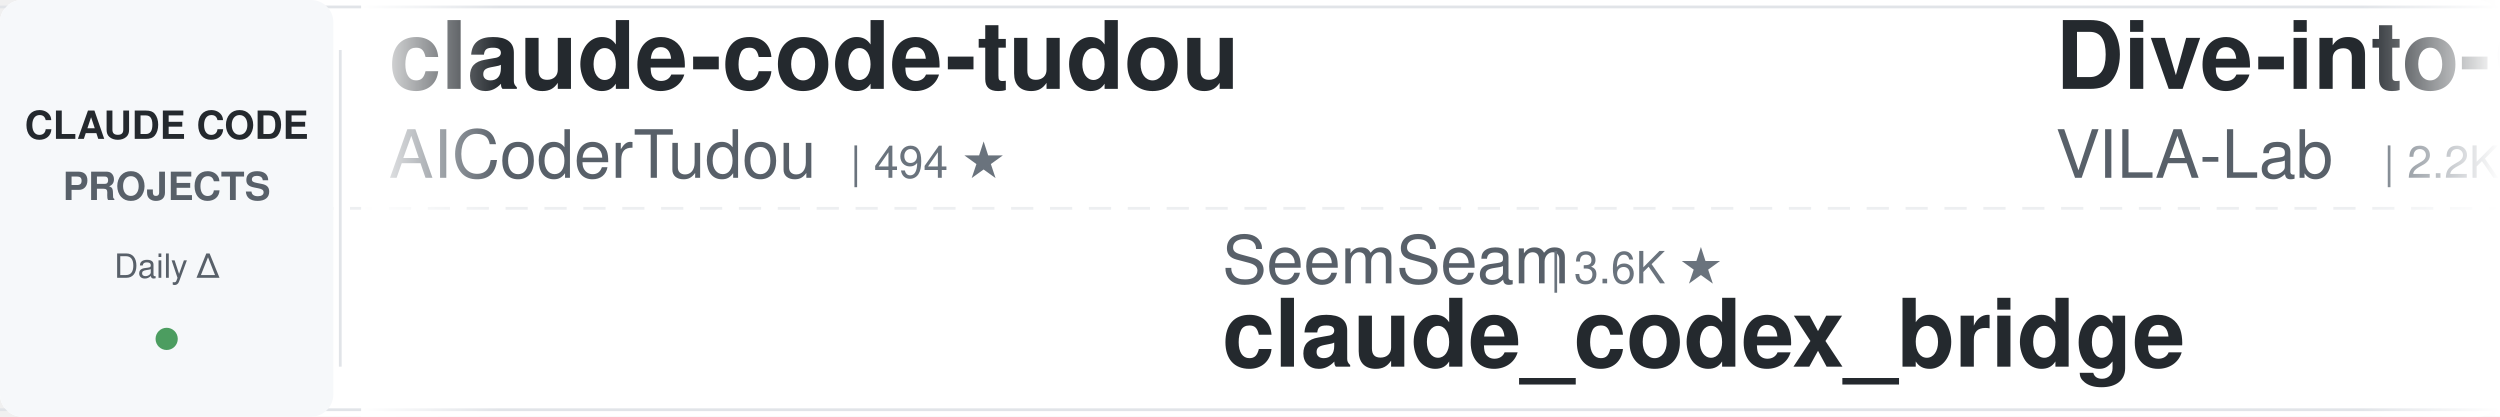
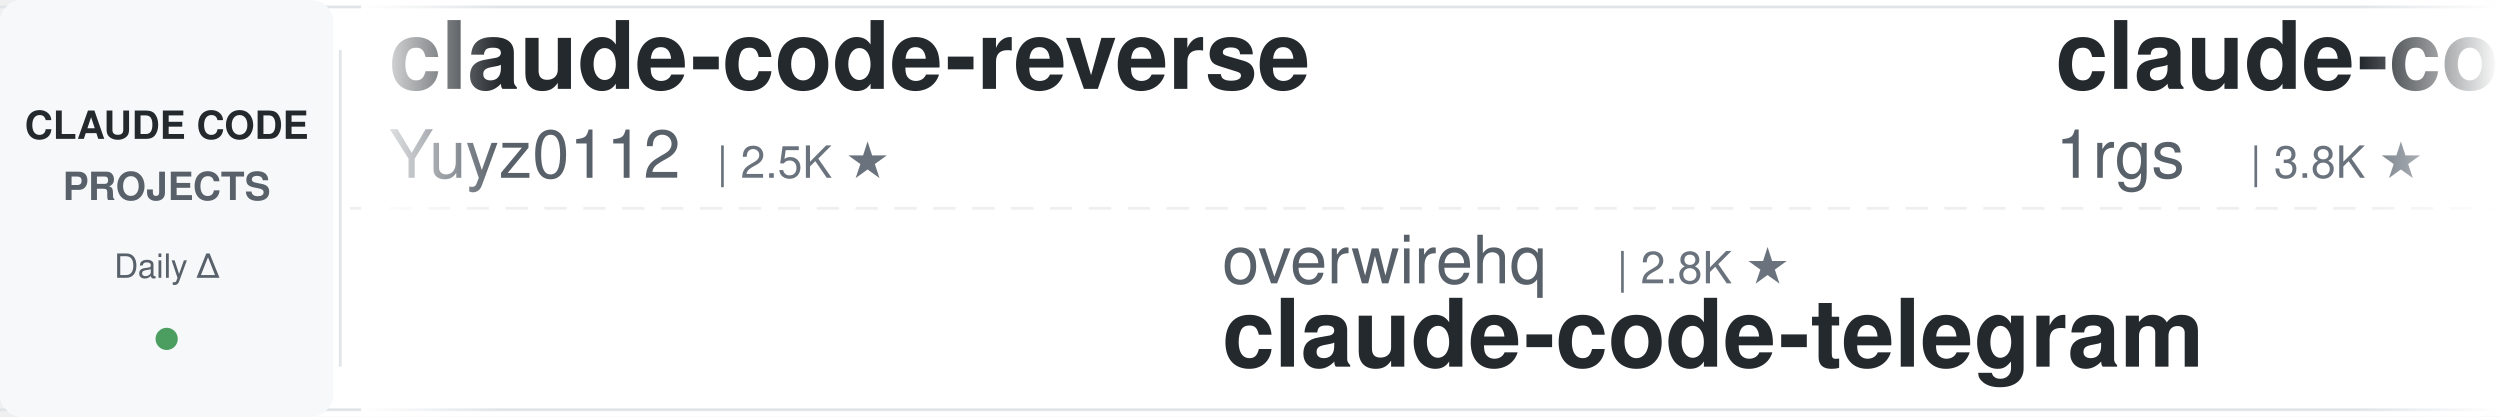
<svg xmlns="http://www.w3.org/2000/svg" width="900" height="150">
  <defs>
    <linearGradient id="leftFade" x1="0%" y1="0%" x2="100%" y2="0%">
      <stop offset="0%" style="stop-color:#ffffff;stop-opacity:1" />
      <stop offset="100%" style="stop-color:#ffffff;stop-opacity:0" />
    </linearGradient>
    <linearGradient id="rightFade" x1="0%" y1="0%" x2="100%" y2="0%">
      <stop offset="0%" style="stop-color:#ffffff;stop-opacity:0" />
      <stop offset="100%" style="stop-color:#ffffff;stop-opacity:1" />
    </linearGradient>
  </defs>
  <rect width="900" height="150" fill="#ffffff" rx="8" />
  <rect x="0" y="2" width="900" height="1" fill="#e1e4e8" />
  <rect x="0" y="147" width="900" height="1" fill="#e1e4e8" />
  <line x1="0" y1="75" x2="900" y2="75" stroke="#e1e4e8" stroke-width="1" stroke-dasharray="8 6" opacity="0.6" />
  <rect x="0" y="0" width="120" height="150" fill="#f6f8fa" rx="8" />
  <text x="60" y="50" font-family="-apple-system, BlinkMacSystemFont, 'Segoe UI', Helvetica, Arial, sans-serif" font-size="14" font-weight="600" fill="#24292e" text-anchor="middle">CLAUDE CODE</text>
  <text x="60" y="72" font-family="-apple-system, BlinkMacSystemFont, 'Segoe UI', Helvetica, Arial, sans-serif" font-size="14" font-weight="600" fill="#586069" text-anchor="middle">PROJECTS</text>
  <text x="60" y="100" font-family="-apple-system, BlinkMacSystemFont, 'Segoe UI', Helvetica, Arial, sans-serif" font-size="12" font-weight="500" fill="#586069" text-anchor="middle">Daily Δ</text>
  <circle cx="60" cy="122" r="4" fill="#22863a" opacity="0.8" />
  <rect x="122" y="18" width="1" height="114" fill="#e1e4e8" />
  <clipPath id="tickerClip">
    <rect x="130" y="0" width="770" height="150" />
  </clipPath>
  <g clip-path="url(#tickerClip)">
    <g id="tickerItems">
      <animateTransform attributeName="transform" attributeType="XML" type="translate" from="0 0" to="-3000 0" dur="54s" repeatCount="indefinite" />
      <g transform="translate(0, 0)">
-         <text x="140" y="32" font-family="-apple-system, BlinkMacSystemFont, 'Segoe UI', Helvetica, Arial, sans-serif" font-size="34" font-weight="600" fill="#24292e">claude-code-tudou</text>
-         <text x="140" y="64" font-family="-apple-system, BlinkMacSystemFont, 'Segoe UI', Helvetica, Arial, sans-serif" font-size="24" font-weight="400" fill="#586069">AICoderTudou</text>
-         <text x="306" y="64" font-family="-apple-system, BlinkMacSystemFont, 'Segoe UI', Helvetica, Arial, sans-serif" font-size="16" font-weight="500" fill="#6a737d">| 494 ★</text>
+         <text x="140" y="32" font-family="-apple-system, BlinkMacSystemFont, 'Segoe UI', Helvetica, Arial, sans-serif" font-size="34" font-weight="600" fill="#24292e">claude-code-reverse</text>
+         <text x="140" y="64" font-family="-apple-system, BlinkMacSystemFont, 'Segoe UI', Helvetica, Arial, sans-serif" font-size="24" font-weight="400" fill="#586069">Yuyz0112</text>
+         <text x="258" y="64" font-family="-apple-system, BlinkMacSystemFont, 'Segoe UI', Helvetica, Arial, sans-serif" font-size="16" font-weight="500" fill="#6a737d">| 2.5K ★</text>
      </g>
      <g transform="translate(300, 0)">
-         <text x="140" y="102" font-family="-apple-system, BlinkMacSystemFont, 'Segoe UI', Helvetica, Arial, sans-serif" font-size="24" font-weight="400" fill="#586069">SeemSeam</text>
-         <text x="258" y="102" font-family="-apple-system, BlinkMacSystemFont, 'Segoe UI', Helvetica, Arial, sans-serif" font-size="16" font-weight="500" fill="#6a737d">| 3.6K ★</text>
-         <text x="140" y="132" font-family="-apple-system, BlinkMacSystemFont, 'Segoe UI', Helvetica, Arial, sans-serif" font-size="34" font-weight="600" fill="#24292e">claude_codex_bridge</text>
+         <text x="140" y="102" font-family="-apple-system, BlinkMacSystemFont, 'Segoe UI', Helvetica, Arial, sans-serif" font-size="24" font-weight="400" fill="#586069">overwirehq</text>
+         <text x="282" y="102" font-family="-apple-system, BlinkMacSystemFont, 'Segoe UI', Helvetica, Arial, sans-serif" font-size="16" font-weight="500" fill="#6a737d">| 2.8K ★</text>
+         <text x="140" y="132" font-family="-apple-system, BlinkMacSystemFont, 'Segoe UI', Helvetica, Arial, sans-serif" font-size="34" font-weight="600" fill="#24292e">claude-code-telegram</text>
      </g>
      <g transform="translate(600, 0)">
-         <text x="140" y="32" font-family="-apple-system, BlinkMacSystemFont, 'Segoe UI', Helvetica, Arial, sans-serif" font-size="34" font-weight="600" fill="#24292e">Dive-into-Claude-Code</text>
-         <text x="140" y="64" font-family="-apple-system, BlinkMacSystemFont, 'Segoe UI', Helvetica, Arial, sans-serif" font-size="24" font-weight="400" fill="#586069">VILA-Lab</text>
-         <text x="258" y="64" font-family="-apple-system, BlinkMacSystemFont, 'Segoe UI', Helvetica, Arial, sans-serif" font-size="16" font-weight="500" fill="#6a737d">| 2.2K ★</text>
-       </g>
-       <g transform="translate(900, 0)">
-         <text x="140" y="102" font-family="-apple-system, BlinkMacSystemFont, 'Segoe UI', Helvetica, Arial, sans-serif" font-size="24" font-weight="400" fill="#586069">Piebald-AI</text>
-         <text x="282" y="102" font-family="-apple-system, BlinkMacSystemFont, 'Segoe UI', Helvetica, Arial, sans-serif" font-size="16" font-weight="500" fill="#6a737d">| 13.2K ★</text>
-         <text x="140" y="132" font-family="-apple-system, BlinkMacSystemFont, 'Segoe UI', Helvetica, Arial, sans-serif" font-size="34" font-weight="600" fill="#24292e">claude-code-system-promp...</text>
-       </g>
-       <g transform="translate(1200, 0)">
        <text x="140" y="32" font-family="-apple-system, BlinkMacSystemFont, 'Segoe UI', Helvetica, Arial, sans-serif" font-size="34" font-weight="600" fill="#24292e">claude-code-proxy</text>
        <text x="140" y="64" font-family="-apple-system, BlinkMacSystemFont, 'Segoe UI', Helvetica, Arial, sans-serif" font-size="24" font-weight="400" fill="#586069">1rgs</text>
        <text x="210" y="64" font-family="-apple-system, BlinkMacSystemFont, 'Segoe UI', Helvetica, Arial, sans-serif" font-size="16" font-weight="500" fill="#6a737d">| 3.8K ★</text>
      </g>
+       <g transform="translate(900, 0)">
+         <text x="140" y="102" font-family="-apple-system, BlinkMacSystemFont, 'Segoe UI', Helvetica, Arial, sans-serif" font-size="24" font-weight="400" fill="#586069">jqueryscript</text>
+         <text x="306" y="102" font-family="-apple-system, BlinkMacSystemFont, 'Segoe UI', Helvetica, Arial, sans-serif" font-size="16" font-weight="500" fill="#6a737d">| 553 ★</text>
+         <text x="140" y="132" font-family="-apple-system, BlinkMacSystemFont, 'Segoe UI', Helvetica, Arial, sans-serif" font-size="34" font-weight="600" fill="#24292e">awesome-claude-code</text>
+       </g>
+       <g transform="translate(1200, 0)">
+         <text x="140" y="32" font-family="-apple-system, BlinkMacSystemFont, 'Segoe UI', Helvetica, Arial, sans-serif" font-size="34" font-weight="600" fill="#24292e">ralph-claude-code</text>
+         <text x="140" y="64" font-family="-apple-system, BlinkMacSystemFont, 'Segoe UI', Helvetica, Arial, sans-serif" font-size="24" font-weight="400" fill="#586069">frankbria</text>
+         <text x="270" y="64" font-family="-apple-system, BlinkMacSystemFont, 'Segoe UI', Helvetica, Arial, sans-serif" font-size="16" font-weight="500" fill="#6a737d">| 9.7K ★</text>
+       </g>
      <g transform="translate(1500, 0)">
-         <text x="140" y="102" font-family="-apple-system, BlinkMacSystemFont, 'Segoe UI', Helvetica, Arial, sans-serif" font-size="24" font-weight="400" fill="#586069">oboard</text>
-         <text x="234" y="102" font-family="-apple-system, BlinkMacSystemFont, 'Segoe UI', Helvetica, Arial, sans-serif" font-size="16" font-weight="500" fill="#6a737d">| 3.3K ★</text>
-         <text x="140" y="132" font-family="-apple-system, BlinkMacSystemFont, 'Segoe UI', Helvetica, Arial, sans-serif" font-size="34" font-weight="600" fill="#24292e">claude-code-rev</text>
+         <text x="140" y="102" font-family="-apple-system, BlinkMacSystemFont, 'Segoe UI', Helvetica, Arial, sans-serif" font-size="24" font-weight="400" fill="#586069">liuup</text>
+         <text x="222" y="102" font-family="-apple-system, BlinkMacSystemFont, 'Segoe UI', Helvetica, Arial, sans-serif" font-size="16" font-weight="500" fill="#6a737d">| 4.1K ★</text>
+         <text x="140" y="132" font-family="-apple-system, BlinkMacSystemFont, 'Segoe UI', Helvetica, Arial, sans-serif" font-size="34" font-weight="600" fill="#24292e">claude-code-analysis</text>
      </g>
      <g transform="translate(1800, 0)">
-         <text x="140" y="32" font-family="-apple-system, BlinkMacSystemFont, 'Segoe UI', Helvetica, Arial, sans-serif" font-size="34" font-weight="600" fill="#24292e">claude-code-settings</text>
-         <text x="140" y="64" font-family="-apple-system, BlinkMacSystemFont, 'Segoe UI', Helvetica, Arial, sans-serif" font-size="24" font-weight="400" fill="#586069">feiskyer</text>
-         <text x="258" y="64" font-family="-apple-system, BlinkMacSystemFont, 'Segoe UI', Helvetica, Arial, sans-serif" font-size="16" font-weight="500" fill="#6a737d">| 1.7K ★</text>
+         <text x="140" y="32" font-family="-apple-system, BlinkMacSystemFont, 'Segoe UI', Helvetica, Arial, sans-serif" font-size="34" font-weight="600" fill="#24292e">claude-code-spec-workflo...</text>
+         <text x="140" y="64" font-family="-apple-system, BlinkMacSystemFont, 'Segoe UI', Helvetica, Arial, sans-serif" font-size="24" font-weight="400" fill="#586069">Pimzino</text>
+         <text x="246" y="64" font-family="-apple-system, BlinkMacSystemFont, 'Segoe UI', Helvetica, Arial, sans-serif" font-size="16" font-weight="500" fill="#6a737d">| 3.9K ★</text>
      </g>
      <g transform="translate(2100, 0)">
-         <text x="140" y="102" font-family="-apple-system, BlinkMacSystemFont, 'Segoe UI', Helvetica, Arial, sans-serif" font-size="24" font-weight="400" fill="#586069">Donchitos</text>
-         <text x="270" y="102" font-family="-apple-system, BlinkMacSystemFont, 'Segoe UI', Helvetica, Arial, sans-serif" font-size="16" font-weight="500" fill="#6a737d">| 39.8K ★</text>
-         <text x="140" y="132" font-family="-apple-system, BlinkMacSystemFont, 'Segoe UI', Helvetica, Arial, sans-serif" font-size="34" font-weight="600" fill="#24292e">Claude-Code-Game-Studios</text>
+         <text x="140" y="102" font-family="-apple-system, BlinkMacSystemFont, 'Segoe UI', Helvetica, Arial, sans-serif" font-size="24" font-weight="400" fill="#586069">anthropics</text>
+         <text x="282" y="102" font-family="-apple-system, BlinkMacSystemFont, 'Segoe UI', Helvetica, Arial, sans-serif" font-size="16" font-weight="500" fill="#6a737d">| 10.0K ★</text>
+         <text x="140" y="132" font-family="-apple-system, BlinkMacSystemFont, 'Segoe UI', Helvetica, Arial, sans-serif" font-size="34" font-weight="600" fill="#24292e">claude-code-action</text>
      </g>
      <g transform="translate(2400, 0)">
-         <text x="140" y="32" font-family="-apple-system, BlinkMacSystemFont, 'Segoe UI', Helvetica, Arial, sans-serif" font-size="34" font-weight="600" fill="#24292e">learn-claude-code</text>
-         <text x="140" y="64" font-family="-apple-system, BlinkMacSystemFont, 'Segoe UI', Helvetica, Arial, sans-serif" font-size="24" font-weight="400" fill="#586069">shareAI-lab</text>
-         <text x="294" y="64" font-family="-apple-system, BlinkMacSystemFont, 'Segoe UI', Helvetica, Arial, sans-serif" font-size="16" font-weight="500" fill="#6a737d">| 80.5K ★</text>
+         <text x="140" y="32" font-family="-apple-system, BlinkMacSystemFont, 'Segoe UI', Helvetica, Arial, sans-serif" font-size="34" font-weight="600" fill="#24292e">Claude-Code-Quest</text>
+         <text x="140" y="64" font-family="-apple-system, BlinkMacSystemFont, 'Segoe UI', Helvetica, Arial, sans-serif" font-size="24" font-weight="400" fill="#586069">wesammustafa</text>
+         <text x="306" y="64" font-family="-apple-system, BlinkMacSystemFont, 'Segoe UI', Helvetica, Arial, sans-serif" font-size="16" font-weight="500" fill="#6a737d">| 3.7K ★</text>
      </g>
      <g transform="translate(2700, 0)">
-         <text x="140" y="102" font-family="-apple-system, BlinkMacSystemFont, 'Segoe UI', Helvetica, Arial, sans-serif" font-size="24" font-weight="400" fill="#586069">shanraisshan</text>
-         <text x="306" y="102" font-family="-apple-system, BlinkMacSystemFont, 'Segoe UI', Helvetica, Arial, sans-serif" font-size="16" font-weight="500" fill="#6a737d">| 69.1K ★</text>
-         <text x="140" y="132" font-family="-apple-system, BlinkMacSystemFont, 'Segoe UI', Helvetica, Arial, sans-serif" font-size="34" font-weight="600" fill="#24292e">claude-code-best-practic...</text>
+         <text x="140" y="102" font-family="-apple-system, BlinkMacSystemFont, 'Segoe UI', Helvetica, Arial, sans-serif" font-size="24" font-weight="400" fill="#586069">Windy3f3f3f3f</text>
+         <text x="318" y="102" font-family="-apple-system, BlinkMacSystemFont, 'Segoe UI', Helvetica, Arial, sans-serif" font-size="16" font-weight="500" fill="#6a737d">| 3.8K ★</text>
+         <text x="140" y="132" font-family="-apple-system, BlinkMacSystemFont, 'Segoe UI', Helvetica, Arial, sans-serif" font-size="34" font-weight="600" fill="#24292e">how-claude-code-works</text>
      </g>
      <g transform="translate(3000, 0)">
-         <text x="140" y="32" font-family="-apple-system, BlinkMacSystemFont, 'Segoe UI', Helvetica, Arial, sans-serif" font-size="34" font-weight="600" fill="#24292e">claude-code-tudou</text>
-         <text x="140" y="64" font-family="-apple-system, BlinkMacSystemFont, 'Segoe UI', Helvetica, Arial, sans-serif" font-size="24" font-weight="400" fill="#586069">AICoderTudou</text>
-         <text x="306" y="64" font-family="-apple-system, BlinkMacSystemFont, 'Segoe UI', Helvetica, Arial, sans-serif" font-size="16" font-weight="500" fill="#6a737d">| 494 ★</text>
+         <text x="140" y="32" font-family="-apple-system, BlinkMacSystemFont, 'Segoe UI', Helvetica, Arial, sans-serif" font-size="34" font-weight="600" fill="#24292e">claude-code-reverse</text>
+         <text x="140" y="64" font-family="-apple-system, BlinkMacSystemFont, 'Segoe UI', Helvetica, Arial, sans-serif" font-size="24" font-weight="400" fill="#586069">Yuyz0112</text>
+         <text x="258" y="64" font-family="-apple-system, BlinkMacSystemFont, 'Segoe UI', Helvetica, Arial, sans-serif" font-size="16" font-weight="500" fill="#6a737d">| 2.5K ★</text>
      </g>
      <g transform="translate(3300, 0)">
-         <text x="140" y="102" font-family="-apple-system, BlinkMacSystemFont, 'Segoe UI', Helvetica, Arial, sans-serif" font-size="24" font-weight="400" fill="#586069">SeemSeam</text>
-         <text x="258" y="102" font-family="-apple-system, BlinkMacSystemFont, 'Segoe UI', Helvetica, Arial, sans-serif" font-size="16" font-weight="500" fill="#6a737d">| 3.6K ★</text>
-         <text x="140" y="132" font-family="-apple-system, BlinkMacSystemFont, 'Segoe UI', Helvetica, Arial, sans-serif" font-size="34" font-weight="600" fill="#24292e">claude_codex_bridge</text>
+         <text x="140" y="102" font-family="-apple-system, BlinkMacSystemFont, 'Segoe UI', Helvetica, Arial, sans-serif" font-size="24" font-weight="400" fill="#586069">overwirehq</text>
+         <text x="282" y="102" font-family="-apple-system, BlinkMacSystemFont, 'Segoe UI', Helvetica, Arial, sans-serif" font-size="16" font-weight="500" fill="#6a737d">| 2.8K ★</text>
+         <text x="140" y="132" font-family="-apple-system, BlinkMacSystemFont, 'Segoe UI', Helvetica, Arial, sans-serif" font-size="34" font-weight="600" fill="#24292e">claude-code-telegram</text>
      </g>
      <g transform="translate(3600, 0)">
-         <text x="140" y="32" font-family="-apple-system, BlinkMacSystemFont, 'Segoe UI', Helvetica, Arial, sans-serif" font-size="34" font-weight="600" fill="#24292e">Dive-into-Claude-Code</text>
-         <text x="140" y="64" font-family="-apple-system, BlinkMacSystemFont, 'Segoe UI', Helvetica, Arial, sans-serif" font-size="24" font-weight="400" fill="#586069">VILA-Lab</text>
-         <text x="258" y="64" font-family="-apple-system, BlinkMacSystemFont, 'Segoe UI', Helvetica, Arial, sans-serif" font-size="16" font-weight="500" fill="#6a737d">| 2.2K ★</text>
+         <text x="140" y="32" font-family="-apple-system, BlinkMacSystemFont, 'Segoe UI', Helvetica, Arial, sans-serif" font-size="34" font-weight="600" fill="#24292e">claude-code-proxy</text>
+         <text x="140" y="64" font-family="-apple-system, BlinkMacSystemFont, 'Segoe UI', Helvetica, Arial, sans-serif" font-size="24" font-weight="400" fill="#586069">1rgs</text>
+         <text x="210" y="64" font-family="-apple-system, BlinkMacSystemFont, 'Segoe UI', Helvetica, Arial, sans-serif" font-size="16" font-weight="500" fill="#6a737d">| 3.8K ★</text>
      </g>
      <g transform="translate(3900, 0)">
-         <text x="140" y="102" font-family="-apple-system, BlinkMacSystemFont, 'Segoe UI', Helvetica, Arial, sans-serif" font-size="24" font-weight="400" fill="#586069">Piebald-AI</text>
-         <text x="282" y="102" font-family="-apple-system, BlinkMacSystemFont, 'Segoe UI', Helvetica, Arial, sans-serif" font-size="16" font-weight="500" fill="#6a737d">| 13.2K ★</text>
-         <text x="140" y="132" font-family="-apple-system, BlinkMacSystemFont, 'Segoe UI', Helvetica, Arial, sans-serif" font-size="34" font-weight="600" fill="#24292e">claude-code-system-promp...</text>
+         <text x="140" y="102" font-family="-apple-system, BlinkMacSystemFont, 'Segoe UI', Helvetica, Arial, sans-serif" font-size="24" font-weight="400" fill="#586069">jqueryscript</text>
+         <text x="306" y="102" font-family="-apple-system, BlinkMacSystemFont, 'Segoe UI', Helvetica, Arial, sans-serif" font-size="16" font-weight="500" fill="#6a737d">| 553 ★</text>
+         <text x="140" y="132" font-family="-apple-system, BlinkMacSystemFont, 'Segoe UI', Helvetica, Arial, sans-serif" font-size="34" font-weight="600" fill="#24292e">awesome-claude-code</text>
      </g>
    </g>
  </g>
  <rect x="130" y="0" width="50" height="150" fill="url(#leftFade)" />
  <rect x="850" y="0" width="50" height="150" fill="url(#rightFade)" />
</svg>
